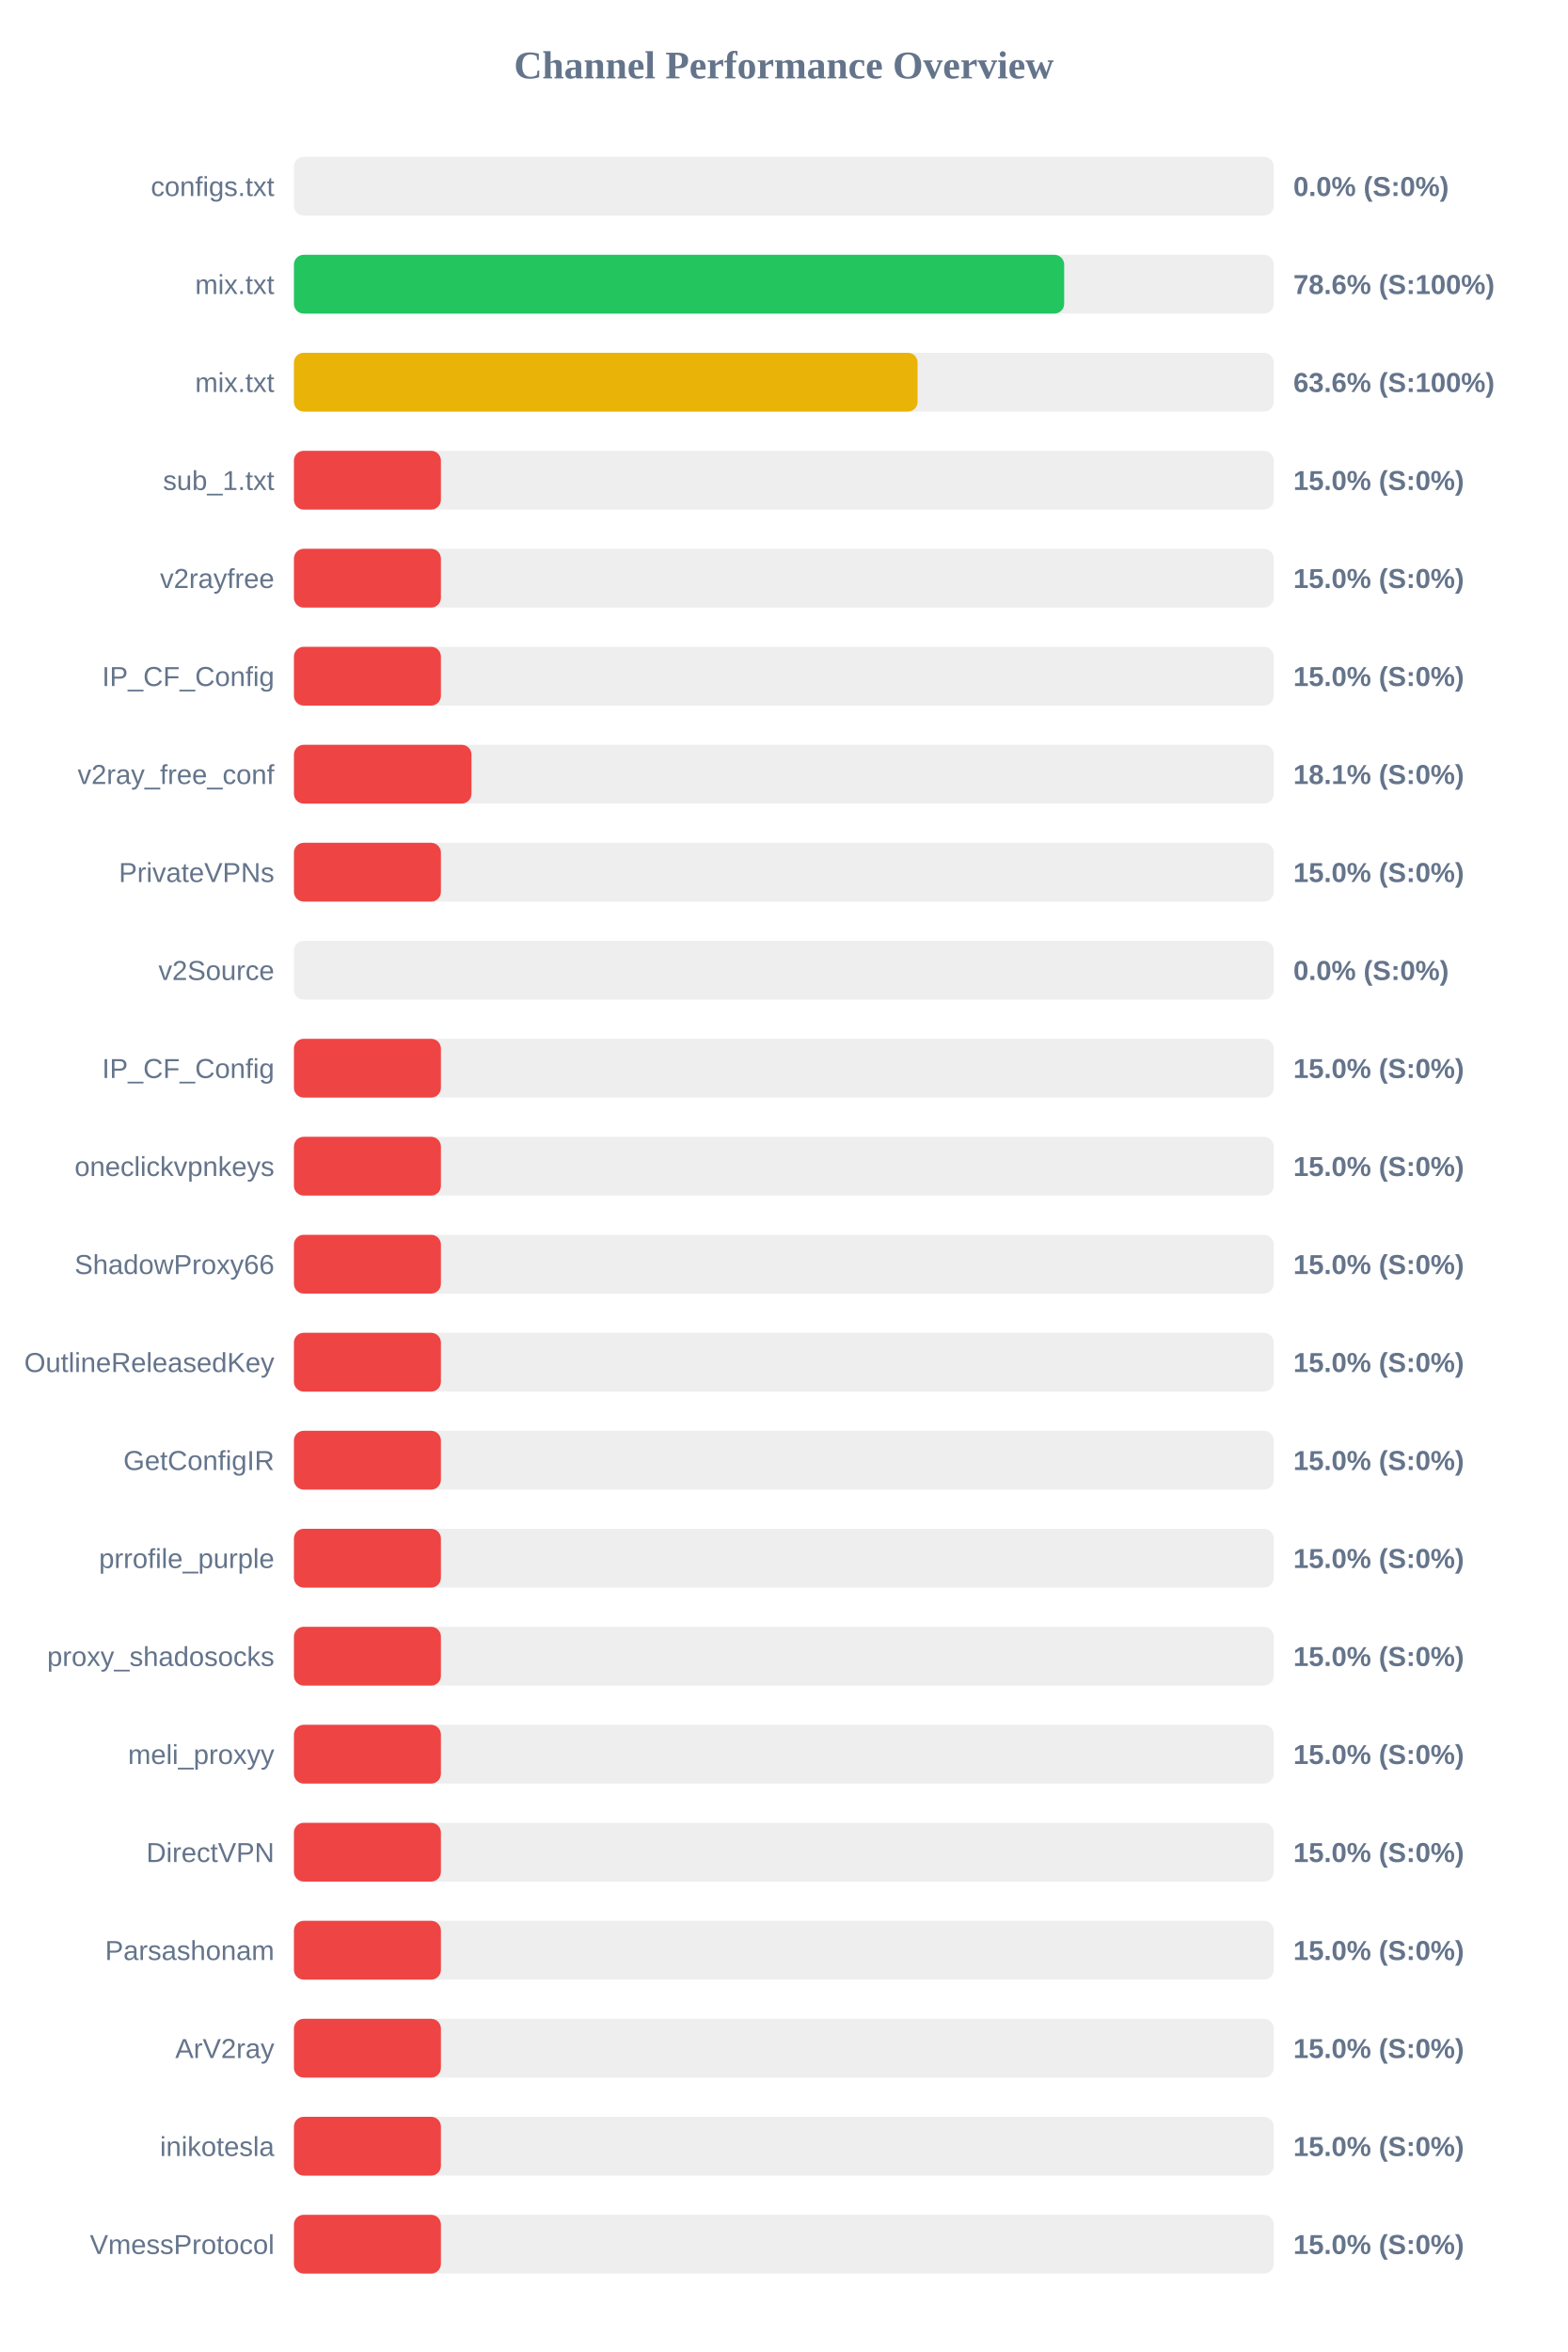
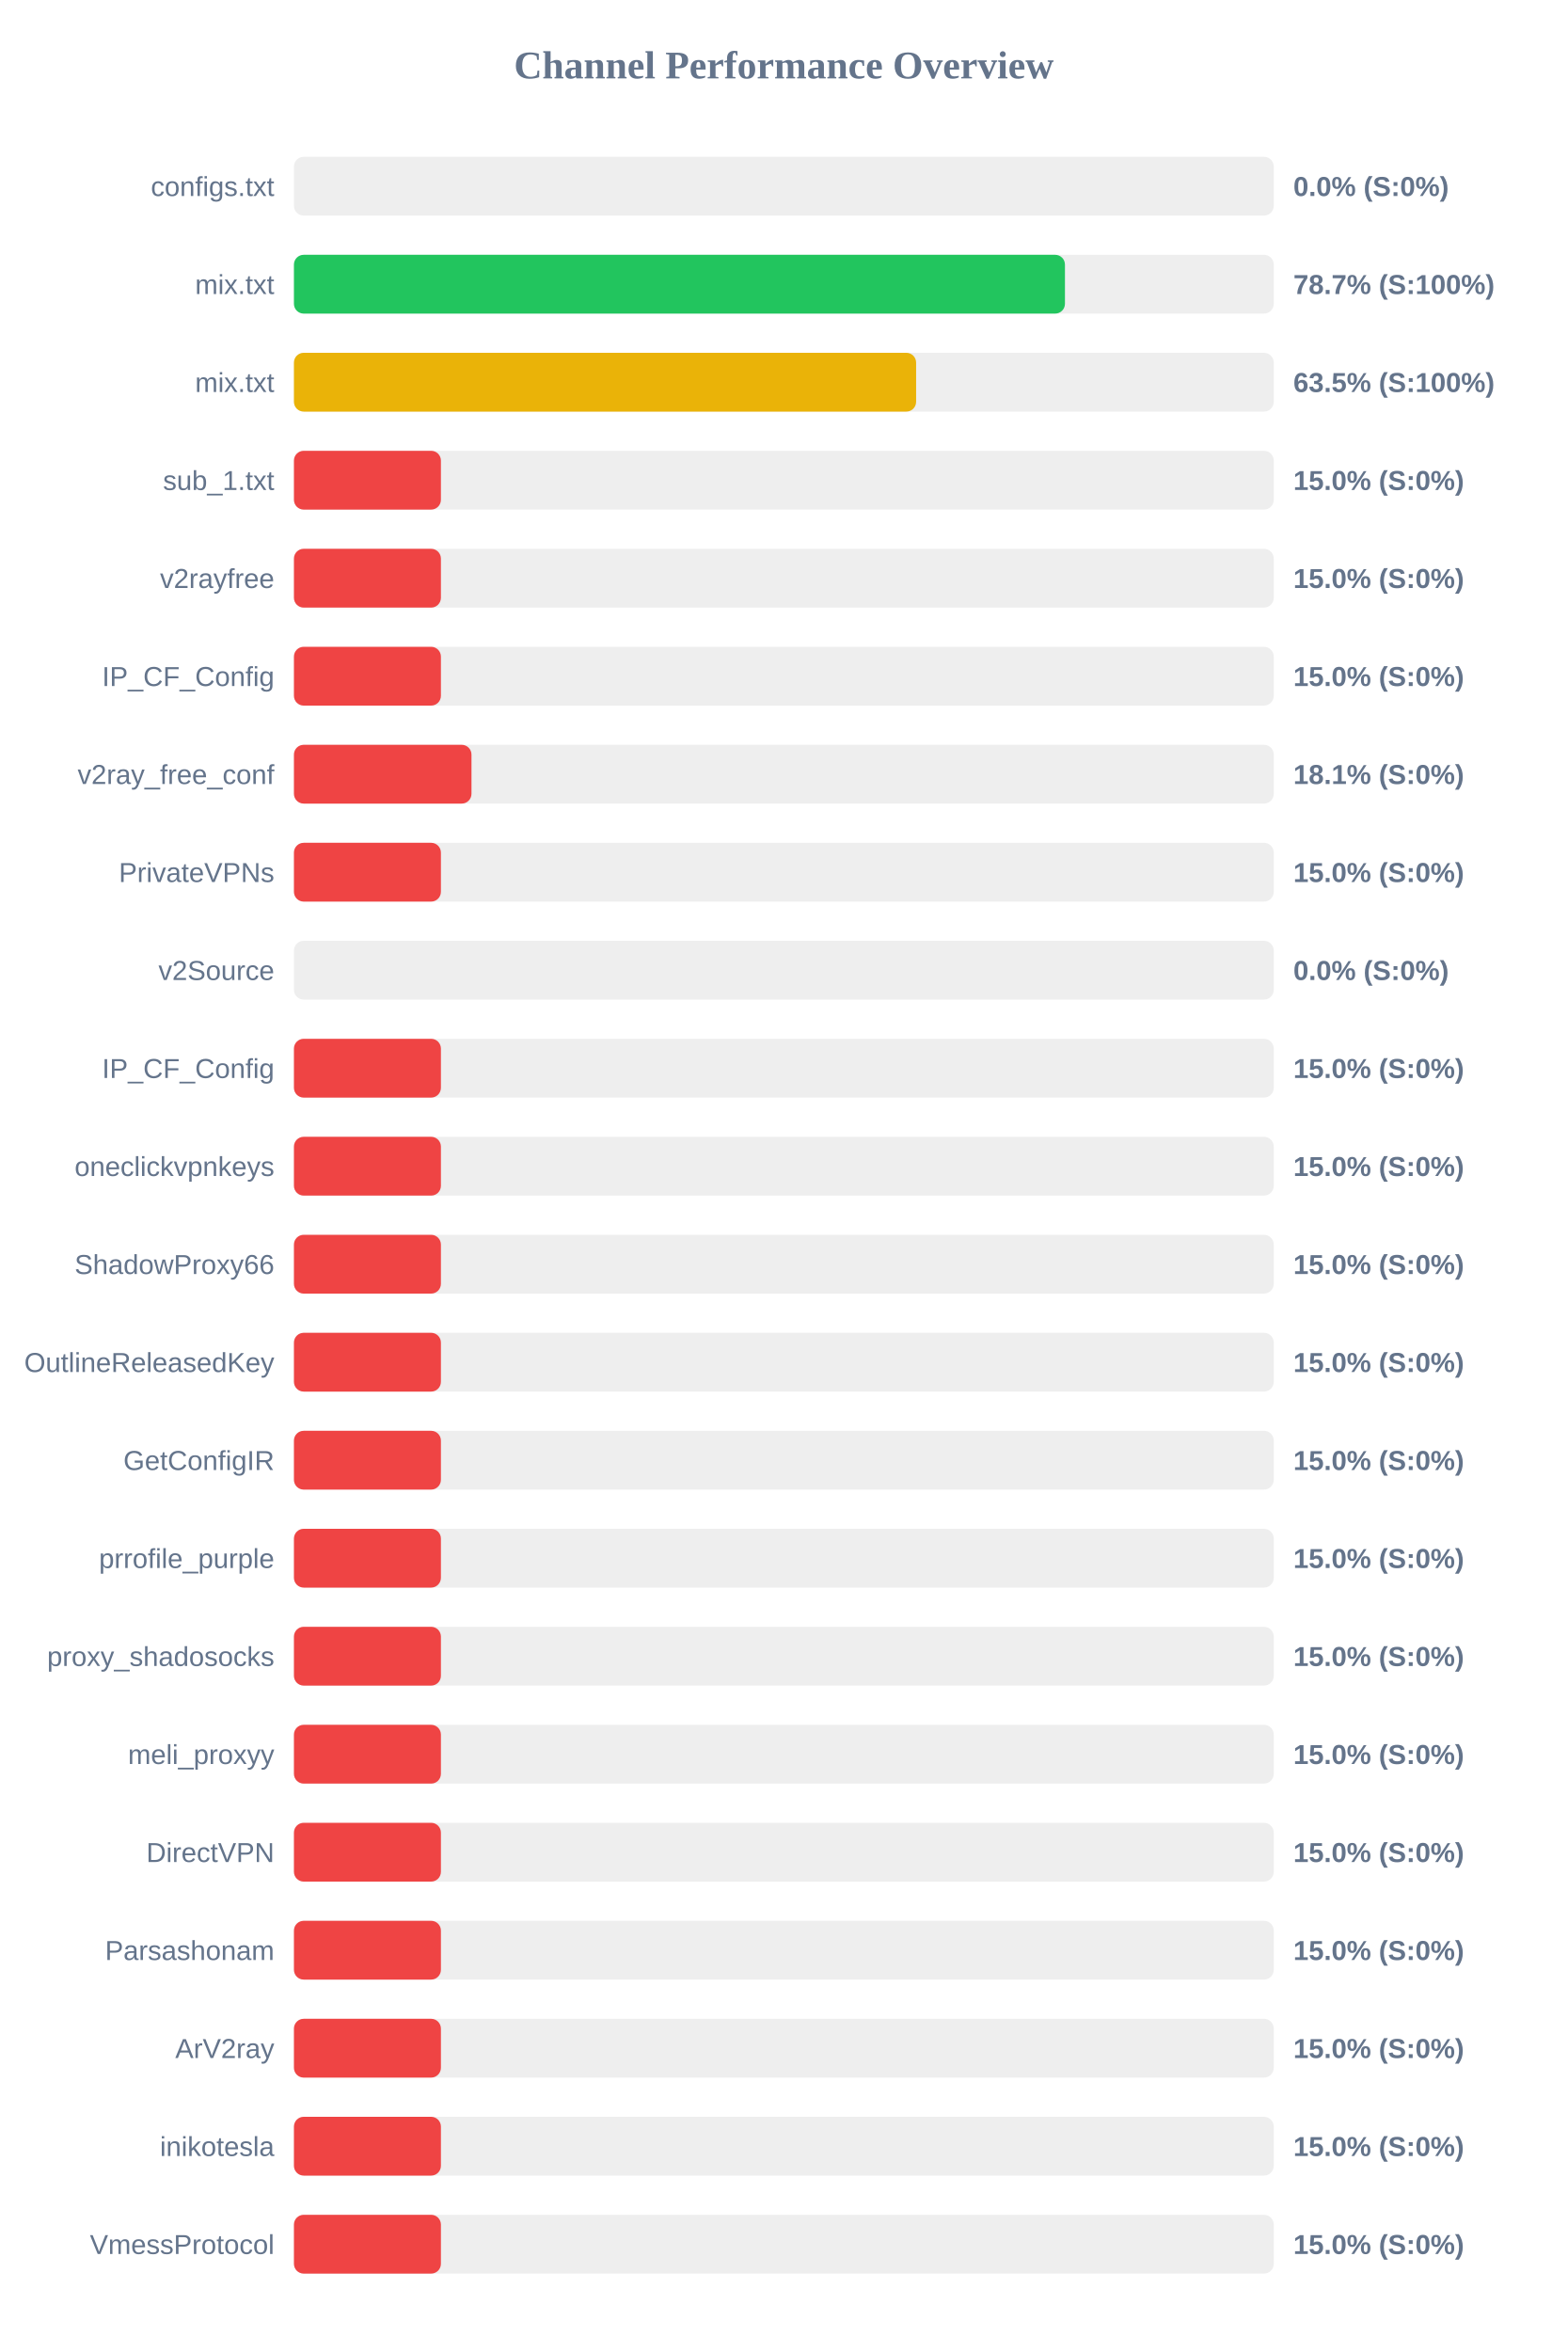
<svg xmlns="http://www.w3.org/2000/svg" width="800" height="1200" version="1.1">
  <style>
        .row { font: 14px Arial; fill: #64748b; }
        .score { font: bold 14px Arial; fill: #64748b; }
    </style>
  <text x="400" y="40" text-anchor="middle" font-size="20px" font-weight="bold" fill="#64748b">Channel Performance Overview</text>
  <rect x="150" y="80" width="500" height="30" fill="#eee" rx="5" />
  <rect x="150" y="80" width="0.0" height="30" fill="#ef4444" rx="5" />
  <text x="140" y="100" text-anchor="end" class="row">configs.txt</text>
  <text x="660" y="100" text-anchor="start" class="score">0.0% (S:0%)</text>
  <rect x="150" y="130" width="500" height="30" fill="#eee" rx="5" />
-   <rect x="150" y="130" width="393.05" height="30" fill="#22c55e" rx="5" />
+   <rect x="150" y="130" width="393.45" height="30" fill="#22c55e" rx="5" />
  <text x="140" y="150" text-anchor="end" class="row">mix.txt</text>
-   <text x="660" y="150" text-anchor="start" class="score">78.6% (S:100%)</text>
+   <text x="660" y="150" text-anchor="start" class="score">78.7% (S:100%)</text>
  <rect x="150" y="180" width="500" height="30" fill="#eee" rx="5" />
-   <rect x="150" y="180" width="318.25" height="30" fill="#eab308" rx="5" />
+   <rect x="150" y="180" width="317.5" height="30" fill="#eab308" rx="5" />
  <text x="140" y="200" text-anchor="end" class="row">mix.txt</text>
-   <text x="660" y="200" text-anchor="start" class="score">63.6% (S:100%)</text>
+   <text x="660" y="200" text-anchor="start" class="score">63.5% (S:100%)</text>
  <rect x="150" y="230" width="500" height="30" fill="#eee" rx="5" />
  <rect x="150" y="230" width="75.0" height="30" fill="#ef4444" rx="5" />
  <text x="140" y="250" text-anchor="end" class="row">sub_1.txt</text>
  <text x="660" y="250" text-anchor="start" class="score">15.0% (S:0%)</text>
  <rect x="150" y="280" width="500" height="30" fill="#eee" rx="5" />
  <rect x="150" y="280" width="75.0" height="30" fill="#ef4444" rx="5" />
  <text x="140" y="300" text-anchor="end" class="row">v2rayfree</text>
  <text x="660" y="300" text-anchor="start" class="score">15.0% (S:0%)</text>
  <rect x="150" y="330" width="500" height="30" fill="#eee" rx="5" />
  <rect x="150" y="330" width="75.0" height="30" fill="#ef4444" rx="5" />
  <text x="140" y="350" text-anchor="end" class="row">IP_CF_Config</text>
  <text x="660" y="350" text-anchor="start" class="score">15.0% (S:0%)</text>
  <rect x="150" y="380" width="500" height="30" fill="#eee" rx="5" />
  <rect x="150" y="380" width="90.6" height="30" fill="#ef4444" rx="5" />
  <text x="140" y="400" text-anchor="end" class="row">v2ray_free_conf</text>
  <text x="660" y="400" text-anchor="start" class="score">18.1% (S:0%)</text>
  <rect x="150" y="430" width="500" height="30" fill="#eee" rx="5" />
  <rect x="150" y="430" width="75.0" height="30" fill="#ef4444" rx="5" />
  <text x="140" y="450" text-anchor="end" class="row">PrivateVPNs</text>
  <text x="660" y="450" text-anchor="start" class="score">15.0% (S:0%)</text>
  <rect x="150" y="480" width="500" height="30" fill="#eee" rx="5" />
  <rect x="150" y="480" width="0.0" height="30" fill="#ef4444" rx="5" />
  <text x="140" y="500" text-anchor="end" class="row">v2Source</text>
  <text x="660" y="500" text-anchor="start" class="score">0.0% (S:0%)</text>
  <rect x="150" y="530" width="500" height="30" fill="#eee" rx="5" />
  <rect x="150" y="530" width="75.0" height="30" fill="#ef4444" rx="5" />
  <text x="140" y="550" text-anchor="end" class="row">IP_CF_Config</text>
  <text x="660" y="550" text-anchor="start" class="score">15.0% (S:0%)</text>
  <rect x="150" y="580" width="500" height="30" fill="#eee" rx="5" />
  <rect x="150" y="580" width="75.0" height="30" fill="#ef4444" rx="5" />
  <text x="140" y="600" text-anchor="end" class="row">oneclickvpnkeys</text>
  <text x="660" y="600" text-anchor="start" class="score">15.0% (S:0%)</text>
  <rect x="150" y="630" width="500" height="30" fill="#eee" rx="5" />
  <rect x="150" y="630" width="75.0" height="30" fill="#ef4444" rx="5" />
  <text x="140" y="650" text-anchor="end" class="row">ShadowProxy66</text>
  <text x="660" y="650" text-anchor="start" class="score">15.0% (S:0%)</text>
  <rect x="150" y="680" width="500" height="30" fill="#eee" rx="5" />
  <rect x="150" y="680" width="75.0" height="30" fill="#ef4444" rx="5" />
  <text x="140" y="700" text-anchor="end" class="row">OutlineReleasedKey</text>
  <text x="660" y="700" text-anchor="start" class="score">15.0% (S:0%)</text>
  <rect x="150" y="730" width="500" height="30" fill="#eee" rx="5" />
  <rect x="150" y="730" width="75.0" height="30" fill="#ef4444" rx="5" />
  <text x="140" y="750" text-anchor="end" class="row">GetConfigIR</text>
  <text x="660" y="750" text-anchor="start" class="score">15.0% (S:0%)</text>
  <rect x="150" y="780" width="500" height="30" fill="#eee" rx="5" />
  <rect x="150" y="780" width="75.0" height="30" fill="#ef4444" rx="5" />
  <text x="140" y="800" text-anchor="end" class="row">prrofile_purple</text>
  <text x="660" y="800" text-anchor="start" class="score">15.0% (S:0%)</text>
  <rect x="150" y="830" width="500" height="30" fill="#eee" rx="5" />
  <rect x="150" y="830" width="75.0" height="30" fill="#ef4444" rx="5" />
  <text x="140" y="850" text-anchor="end" class="row">proxy_shadosocks</text>
  <text x="660" y="850" text-anchor="start" class="score">15.0% (S:0%)</text>
  <rect x="150" y="880" width="500" height="30" fill="#eee" rx="5" />
  <rect x="150" y="880" width="75.0" height="30" fill="#ef4444" rx="5" />
  <text x="140" y="900" text-anchor="end" class="row">meli_proxyy</text>
  <text x="660" y="900" text-anchor="start" class="score">15.0% (S:0%)</text>
  <rect x="150" y="930" width="500" height="30" fill="#eee" rx="5" />
  <rect x="150" y="930" width="75.0" height="30" fill="#ef4444" rx="5" />
  <text x="140" y="950" text-anchor="end" class="row">DirectVPN</text>
  <text x="660" y="950" text-anchor="start" class="score">15.0% (S:0%)</text>
  <rect x="150" y="980" width="500" height="30" fill="#eee" rx="5" />
  <rect x="150" y="980" width="75.0" height="30" fill="#ef4444" rx="5" />
  <text x="140" y="1000" text-anchor="end" class="row">Parsashonam</text>
  <text x="660" y="1000" text-anchor="start" class="score">15.0% (S:0%)</text>
  <rect x="150" y="1030" width="500" height="30" fill="#eee" rx="5" />
  <rect x="150" y="1030" width="75.0" height="30" fill="#ef4444" rx="5" />
  <text x="140" y="1050" text-anchor="end" class="row">ArV2ray</text>
  <text x="660" y="1050" text-anchor="start" class="score">15.0% (S:0%)</text>
  <rect x="150" y="1080" width="500" height="30" fill="#eee" rx="5" />
  <rect x="150" y="1080" width="75.0" height="30" fill="#ef4444" rx="5" />
  <text x="140" y="1100" text-anchor="end" class="row">inikotesla</text>
  <text x="660" y="1100" text-anchor="start" class="score">15.0% (S:0%)</text>
  <rect x="150" y="1130" width="500" height="30" fill="#eee" rx="5" />
  <rect x="150" y="1130" width="75.0" height="30" fill="#ef4444" rx="5" />
  <text x="140" y="1150" text-anchor="end" class="row">VmessProtocol</text>
  <text x="660" y="1150" text-anchor="start" class="score">15.0% (S:0%)</text>
</svg>
